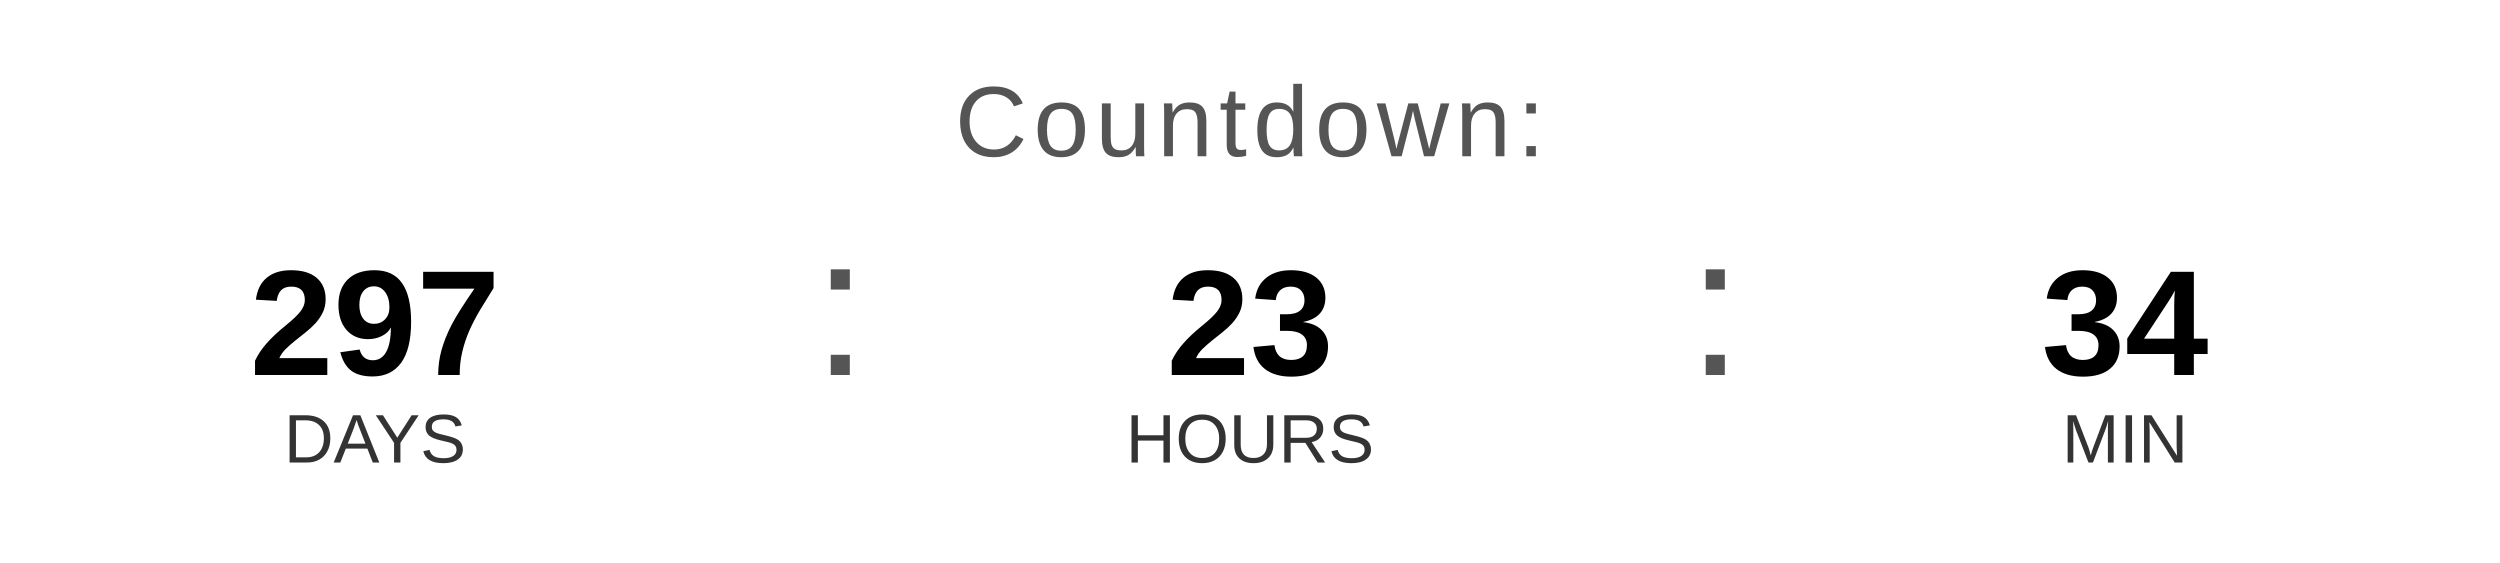
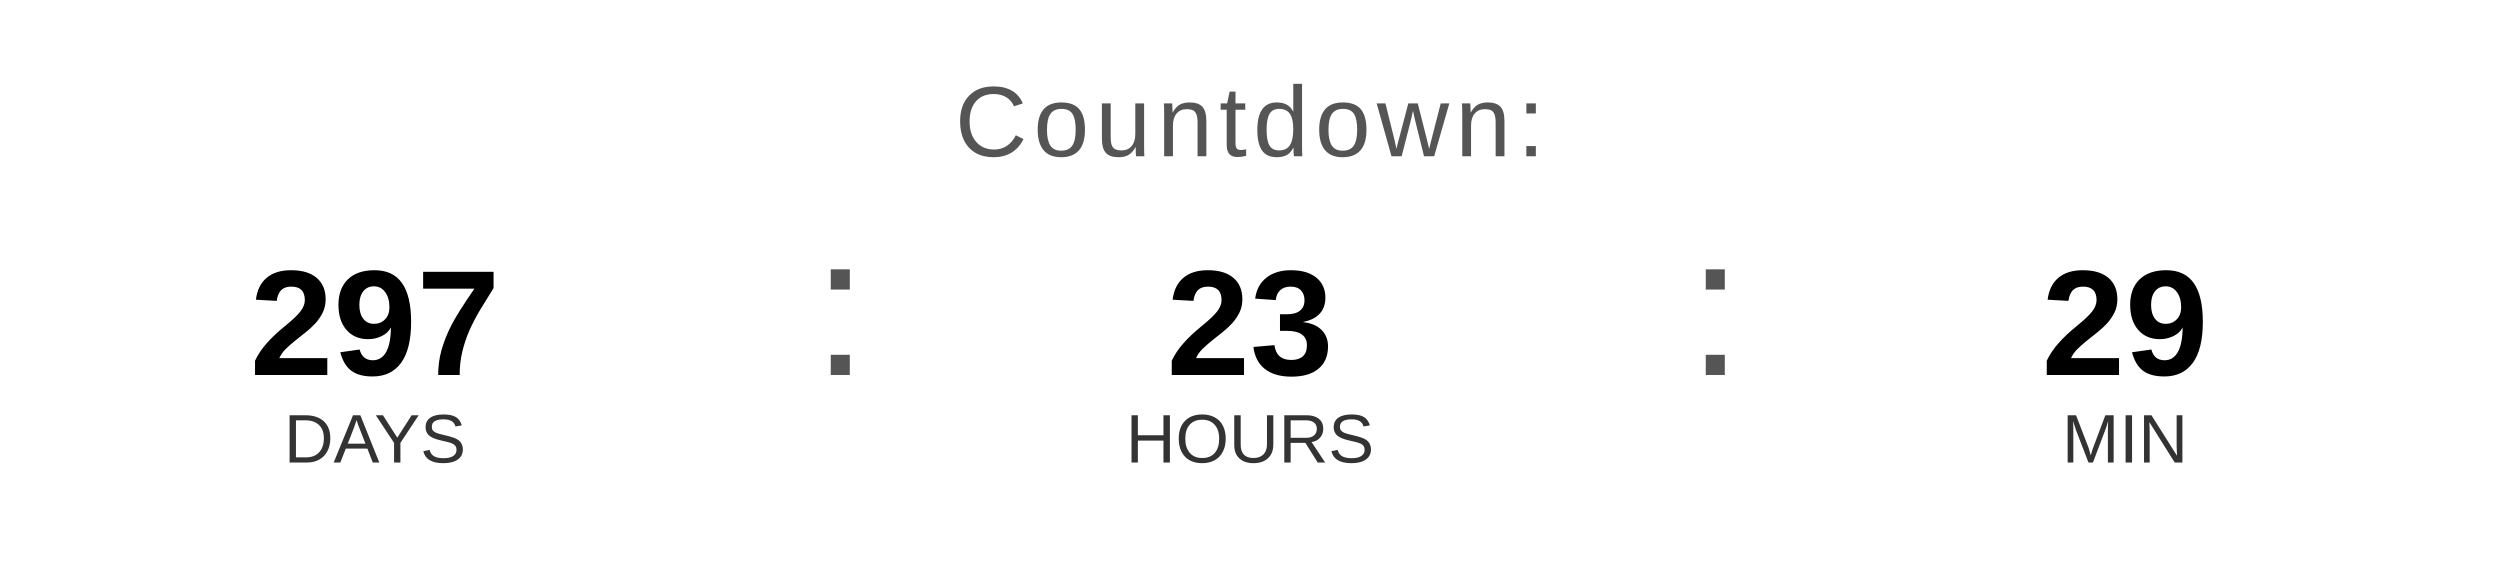
<svg xmlns="http://www.w3.org/2000/svg" width="400" height="90" viewBox="0 0 400 90">
  <text x="200" y="25" font-family="Arial, Helvetica, sans-serif" font-size="16" fill="#555555" text-anchor="middle" letter-spacing="1">
    Countdown:
  </text>
  <text x="60" y="60" font-family="Arial, Helvetica, sans-serif" font-size="24" font-weight="bold" fill="#000000" text-anchor="middle">297</text>
  <text x="60" y="74" font-family="Arial, Helvetica, sans-serif" font-size="11" fill="#333333" text-anchor="middle">DAYS</text>
  <text x="130" y="60" font-family="Arial, sans-serif" font-size="32" fill="#555555">:</text>
  <text x="200" y="60" font-family="Arial, Helvetica, sans-serif" font-size="24" font-weight="bold" fill="#000000" text-anchor="middle">23</text>
  <text x="200" y="74" font-family="Arial, Helvetica, sans-serif" font-size="11" fill="#333333" text-anchor="middle">HOURS</text>
  <text x="270" y="60" font-family="Arial, sans-serif" font-size="32" fill="#555555">:</text>
-   <text x="340" y="60" font-family="Arial, Helvetica, sans-serif" font-size="24" font-weight="bold" fill="#000000" text-anchor="middle">34</text>
+   <text x="340" y="60" font-family="Arial, Helvetica, sans-serif" font-size="24" font-weight="bold" fill="#000000" text-anchor="middle">29</text>
  <text x="340" y="74" font-family="Arial, Helvetica, sans-serif" font-size="11" fill="#333333" text-anchor="middle">MIN</text>
</svg>
